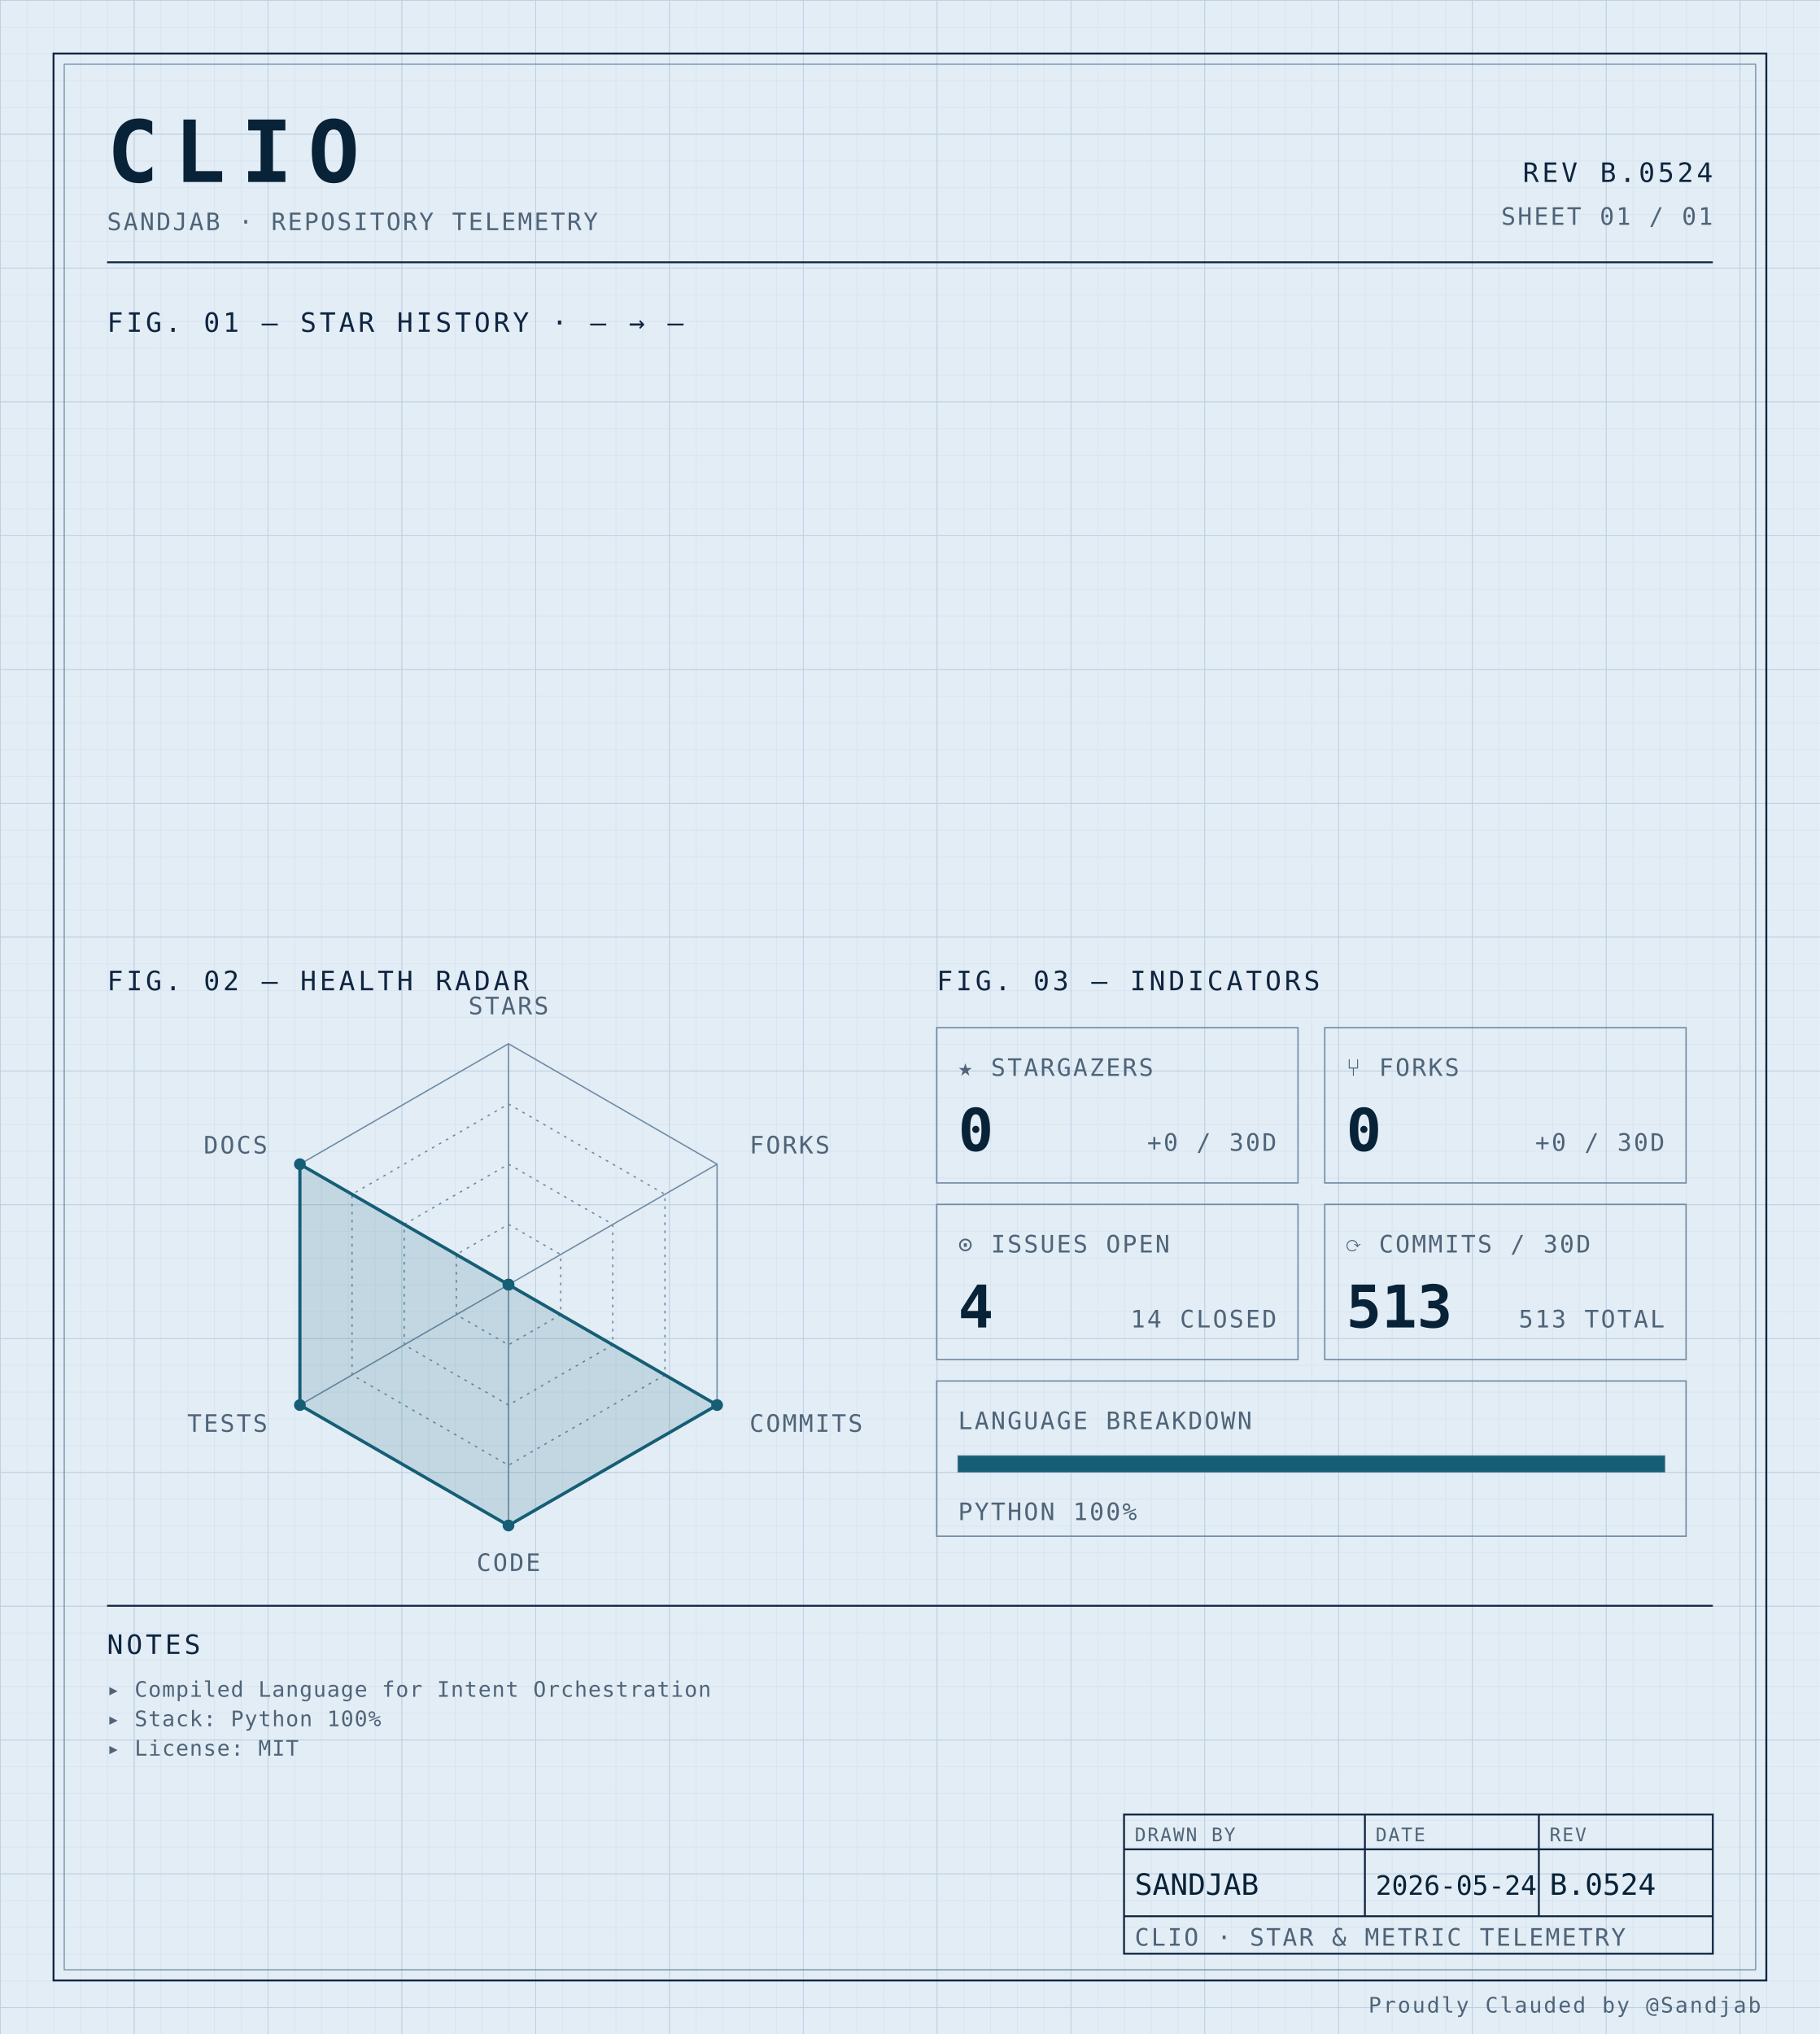
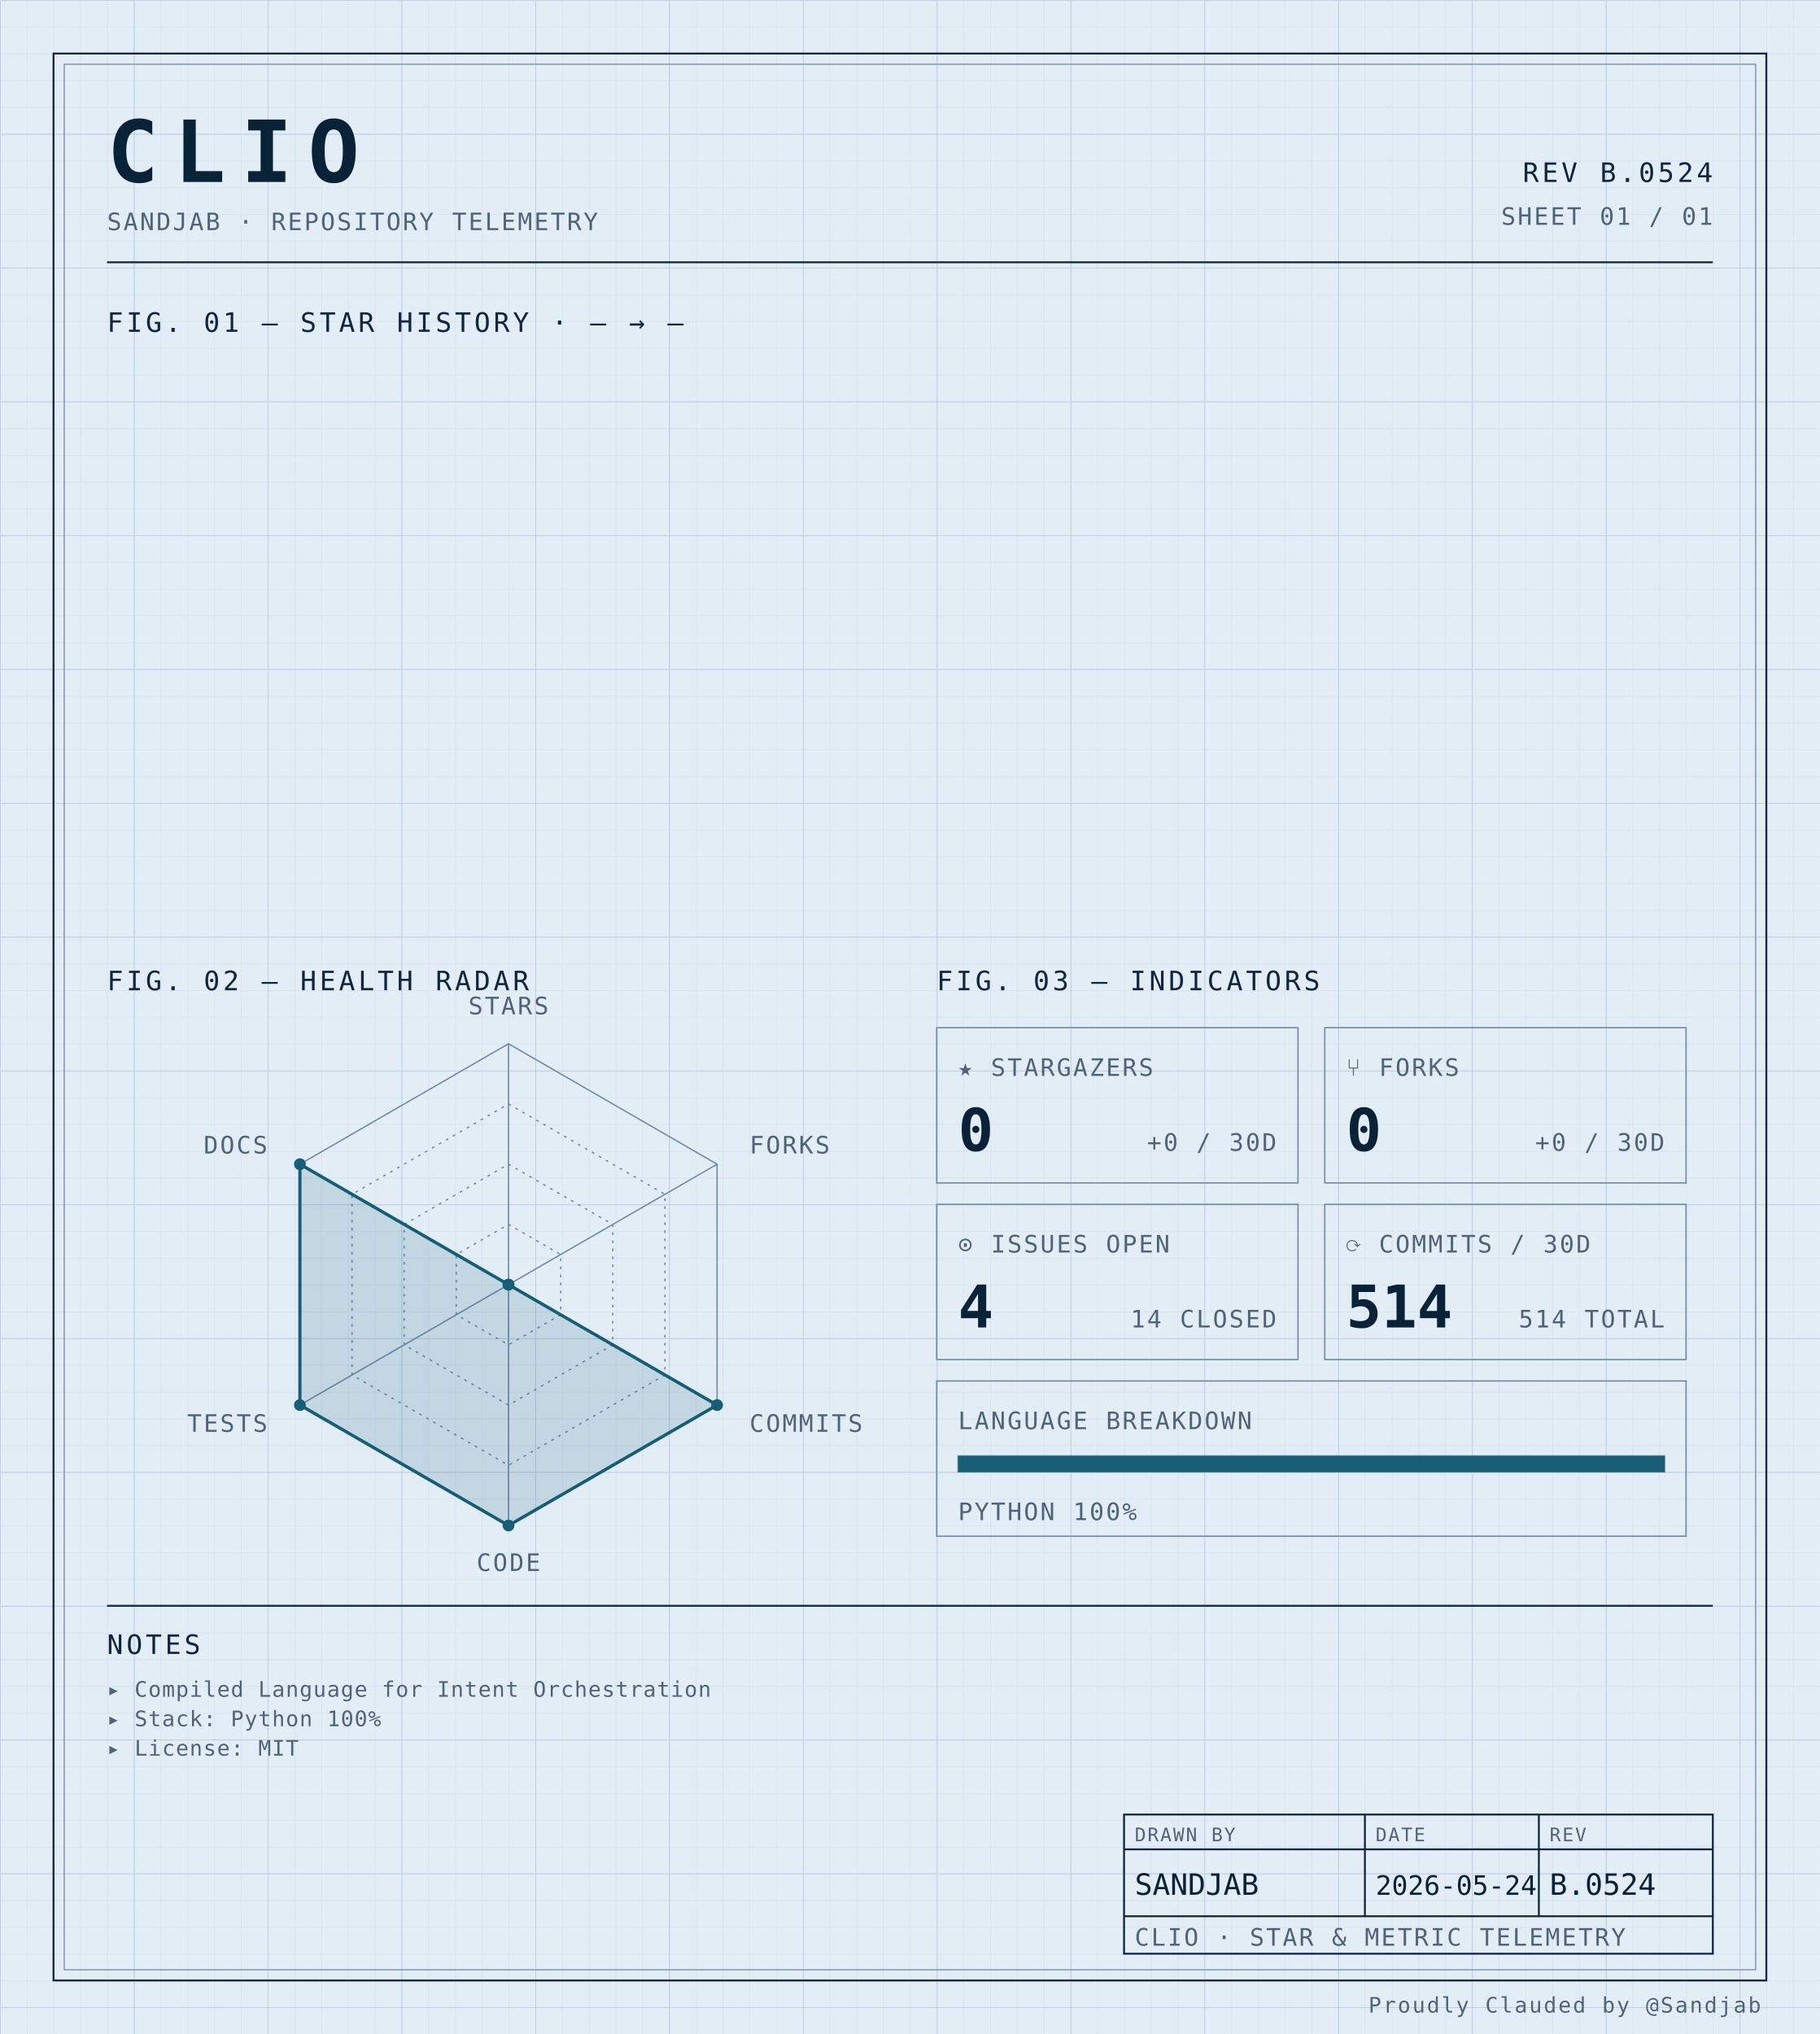
<svg xmlns="http://www.w3.org/2000/svg" width="100%" viewBox="0 0 680 760" role="img">
  <defs>
    <pattern id="grid-fine" width="10" height="10" patternUnits="userSpaceOnUse">
      <path d="M10 0H0V10" fill="none" stroke="#d4e0ec" stroke-width="0.4" />
    </pattern>
    <pattern id="grid-major" width="50" height="50" patternUnits="userSpaceOnUse">
      <path d="M50 0H0V50" fill="none" stroke="#b8cce0" stroke-width="0.5" />
    </pattern>
  </defs>
  <rect x="0" y="0" width="680" height="760" fill="#e3edf6" />
  <rect x="0" y="0" width="680" height="760" fill="url(#grid-fine)" />
  <rect x="0" y="0" width="680" height="760" fill="url(#grid-major)" />
  <rect x="20" y="20" width="640" height="720" fill="none" stroke="#0f2540" stroke-width="0.7" />
  <rect x="24" y="24" width="632" height="712" fill="none" stroke="#6f8aa3" stroke-width="0.4" />
  <text x="40" y="68" font-family="ui-monospace, 'SF Mono', 'JetBrains Mono', 'Cascadia Code', Consolas, monospace" font-size="32" font-weight="700" fill="#082338" text-anchor="start" letter-spacing="0.18em">CLIO</text>
  <text x="40" y="86" font-family="ui-monospace, 'SF Mono', 'JetBrains Mono', 'Cascadia Code', Consolas, monospace" font-size="9" font-weight="400" fill="#4f6478" text-anchor="start" letter-spacing="0.08em">SANDJAB · REPOSITORY TELEMETRY</text>
  <text x="640" y="68" font-family="ui-monospace, 'SF Mono', 'JetBrains Mono', 'Cascadia Code', Consolas, monospace" font-size="10" font-weight="400" fill="#0f2540" text-anchor="end" letter-spacing="0.12em">REV B.0524</text>
  <text x="640" y="84" font-family="ui-monospace, 'SF Mono', 'JetBrains Mono', 'Cascadia Code', Consolas, monospace" font-size="9" font-weight="400" fill="#4f6478" text-anchor="end" letter-spacing="0.08em">SHEET 01 / 01</text>
  <line x1="40" y1="98" x2="640" y2="98" stroke="#0f2540" stroke-width="0.7" />
  <text x="40" y="124" font-family="ui-monospace, 'SF Mono', 'JetBrains Mono', 'Cascadia Code', Consolas, monospace" font-size="10" font-weight="400" fill="#0f2540" text-anchor="start" letter-spacing="0.12em">FIG. 01 — STAR HISTORY · — → —</text>
  <text x="40" y="370" font-family="ui-monospace, 'SF Mono', 'JetBrains Mono', 'Cascadia Code', Consolas, monospace" font-size="10" font-weight="400" fill="#0f2540" text-anchor="start" letter-spacing="0.12em">FIG. 02 — HEALTH RADAR</text>
  <g transform="translate(190 480)">
    <polygon points="0.00,-90.00 77.94,-45.00 77.94,45.00 0.00,90.00 -77.94,45.00 -77.94,-45.00" fill="none" stroke="#6f8aa3" stroke-width="0.5" />
    <polygon points="0.00,-67.50 58.46,-33.75 58.46,33.75 0.00,67.50 -58.46,33.75 -58.46,-33.75" fill="none" stroke="#6f8aa3" stroke-width="0.5" stroke-dasharray="1,2" />
    <polygon points="0.00,-45.00 38.97,-22.50 38.97,22.50 0.00,45.00 -38.97,22.50 -38.97,-22.50" fill="none" stroke="#6f8aa3" stroke-width="0.5" stroke-dasharray="1,2" />
    <polygon points="0.00,-22.50 19.49,-11.25 19.49,11.25 0.00,22.50 -19.49,11.25 -19.49,-11.25" fill="none" stroke="#6f8aa3" stroke-width="0.5" stroke-dasharray="1,2" />
    <line x1="0" y1="0" x2="0.00" y2="-90.00" stroke="#6f8aa3" stroke-width="0.5" />
    <line x1="0" y1="0" x2="77.94" y2="-45.00" stroke="#6f8aa3" stroke-width="0.5" />
    <line x1="0" y1="0" x2="77.94" y2="45.00" stroke="#6f8aa3" stroke-width="0.5" />
    <line x1="0" y1="0" x2="0.00" y2="90.00" stroke="#6f8aa3" stroke-width="0.5" />
    <line x1="0" y1="0" x2="-77.94" y2="45.00" stroke="#6f8aa3" stroke-width="0.5" />
    <line x1="0" y1="0" x2="-77.94" y2="-45.00" stroke="#6f8aa3" stroke-width="0.5" />
    <polygon points="0.00,0.00 0.00,0.00 77.94,45.00 0.00,90.00 -77.94,45.00 -77.94,-45.00" fill="#155e75" fill-opacity="0.16" stroke="#155e75" stroke-width="1.2" />
    <circle cx="0.00" cy="0.00" r="2.2" fill="#155e75" />
    <circle cx="0.00" cy="0.00" r="2.2" fill="#155e75" />
    <circle cx="77.94" cy="45.00" r="2.2" fill="#155e75" />
    <circle cx="0.00" cy="90.00" r="2.2" fill="#155e75" />
    <circle cx="-77.94" cy="45.00" r="2.2" fill="#155e75" />
    <circle cx="-77.94" cy="-45.00" r="2.2" fill="#155e75" />
    <text x="6.3681633555662356e-15" y="-101" font-family="ui-monospace, 'SF Mono', 'JetBrains Mono', 'Cascadia Code', Consolas, monospace" font-size="9" font-weight="400" fill="#4f6478" text-anchor="middle" letter-spacing="0.08em">STARS</text>
    <text x="90.067" y="-49" font-family="ui-monospace, 'SF Mono', 'JetBrains Mono', 'Cascadia Code', Consolas, monospace" font-size="9" font-weight="400" fill="#4f6478" text-anchor="start" letter-spacing="0.08em">FORKS</text>
    <text x="90.067" y="55" font-family="ui-monospace, 'SF Mono', 'JetBrains Mono', 'Cascadia Code', Consolas, monospace" font-size="9" font-weight="400" fill="#4f6478" text-anchor="start" letter-spacing="0.08em">COMMITS</text>
    <text x="6.3681633555662356e-15" y="107" font-family="ui-monospace, 'SF Mono', 'JetBrains Mono', 'Cascadia Code', Consolas, monospace" font-size="9" font-weight="400" fill="#4f6478" text-anchor="middle" letter-spacing="0.08em">CODE</text>
    <text x="-90.067" y="55" font-family="ui-monospace, 'SF Mono', 'JetBrains Mono', 'Cascadia Code', Consolas, monospace" font-size="9" font-weight="400" fill="#4f6478" text-anchor="end" letter-spacing="0.08em">TESTS</text>
    <text x="-90.067" y="-49" font-family="ui-monospace, 'SF Mono', 'JetBrains Mono', 'Cascadia Code', Consolas, monospace" font-size="9" font-weight="400" fill="#4f6478" text-anchor="end" letter-spacing="0.08em">DOCS</text>
  </g>
  <text x="350" y="370" font-family="ui-monospace, 'SF Mono', 'JetBrains Mono', 'Cascadia Code', Consolas, monospace" font-size="10" font-weight="400" fill="#0f2540" text-anchor="start" letter-spacing="0.12em">FIG. 03 — INDICATORS</text>
  <rect x="350" y="384" width="135" height="58" fill="none" stroke="#6f8aa3" stroke-width="0.5" />
  <text x="358" y="402" font-family="ui-monospace, 'SF Mono', 'JetBrains Mono', 'Cascadia Code', Consolas, monospace" font-size="9" font-weight="400" fill="#4f6478" text-anchor="start" letter-spacing="0.08em">★ STARGAZERS</text>
  <text x="358" y="430" font-family="ui-monospace, 'SF Mono', 'JetBrains Mono', 'Cascadia Code', Consolas, monospace" font-size="22" font-weight="700" fill="#082338" text-anchor="start" letter-spacing="normal">0</text>
  <text x="477" y="430" font-family="ui-monospace, 'SF Mono', 'JetBrains Mono', 'Cascadia Code', Consolas, monospace" font-size="9" font-weight="400" fill="#4f6478" text-anchor="end" letter-spacing="0.08em">+0 / 30D</text>
  <rect x="495" y="384" width="135" height="58" fill="none" stroke="#6f8aa3" stroke-width="0.5" />
  <text x="503" y="402" font-family="ui-monospace, 'SF Mono', 'JetBrains Mono', 'Cascadia Code', Consolas, monospace" font-size="9" font-weight="400" fill="#4f6478" text-anchor="start" letter-spacing="0.08em">⑂ FORKS</text>
  <text x="503" y="430" font-family="ui-monospace, 'SF Mono', 'JetBrains Mono', 'Cascadia Code', Consolas, monospace" font-size="22" font-weight="700" fill="#082338" text-anchor="start" letter-spacing="normal">0</text>
  <text x="622" y="430" font-family="ui-monospace, 'SF Mono', 'JetBrains Mono', 'Cascadia Code', Consolas, monospace" font-size="9" font-weight="400" fill="#4f6478" text-anchor="end" letter-spacing="0.08em">+0 / 30D</text>
  <rect x="350" y="450" width="135" height="58" fill="none" stroke="#6f8aa3" stroke-width="0.5" />
  <text x="358" y="468" font-family="ui-monospace, 'SF Mono', 'JetBrains Mono', 'Cascadia Code', Consolas, monospace" font-size="9" font-weight="400" fill="#4f6478" text-anchor="start" letter-spacing="0.08em">⊙ ISSUES OPEN</text>
  <text x="358" y="496" font-family="ui-monospace, 'SF Mono', 'JetBrains Mono', 'Cascadia Code', Consolas, monospace" font-size="22" font-weight="700" fill="#082338" text-anchor="start" letter-spacing="normal">4</text>
  <text x="477" y="496" font-family="ui-monospace, 'SF Mono', 'JetBrains Mono', 'Cascadia Code', Consolas, monospace" font-size="9" font-weight="400" fill="#4f6478" text-anchor="end" letter-spacing="0.08em">14 CLOSED</text>
  <rect x="495" y="450" width="135" height="58" fill="none" stroke="#6f8aa3" stroke-width="0.5" />
  <text x="503" y="468" font-family="ui-monospace, 'SF Mono', 'JetBrains Mono', 'Cascadia Code', Consolas, monospace" font-size="9" font-weight="400" fill="#4f6478" text-anchor="start" letter-spacing="0.08em">⟳ COMMITS / 30D</text>
-   <text x="503" y="496" font-family="ui-monospace, 'SF Mono', 'JetBrains Mono', 'Cascadia Code', Consolas, monospace" font-size="22" font-weight="700" fill="#082338" text-anchor="start" letter-spacing="normal">513</text>
-   <text x="622" y="496" font-family="ui-monospace, 'SF Mono', 'JetBrains Mono', 'Cascadia Code', Consolas, monospace" font-size="9" font-weight="400" fill="#4f6478" text-anchor="end" letter-spacing="0.08em">513 TOTAL</text>
+   <text x="503" y="496" font-family="ui-monospace, 'SF Mono', 'JetBrains Mono', 'Cascadia Code', Consolas, monospace" font-size="22" font-weight="700" fill="#082338" text-anchor="start" letter-spacing="normal">514</text>
+   <text x="622" y="496" font-family="ui-monospace, 'SF Mono', 'JetBrains Mono', 'Cascadia Code', Consolas, monospace" font-size="9" font-weight="400" fill="#4f6478" text-anchor="end" letter-spacing="0.08em">514 TOTAL</text>
  <rect x="350" y="516" width="280" height="58" fill="none" stroke="#6f8aa3" stroke-width="0.5" />
  <text x="358" y="534" font-family="ui-monospace, 'SF Mono', 'JetBrains Mono', 'Cascadia Code', Consolas, monospace" font-size="9" font-weight="400" fill="#4f6478" text-anchor="start" letter-spacing="0.08em">LANGUAGE BREAKDOWN</text>
  <rect x="358" y="544" width="264" height="6" fill="none" stroke="#6f8aa3" stroke-width="0.5" />
  <rect x="358" y="544" width="264.00" height="6" fill="#155e75" />
  <text x="358" y="568" font-family="ui-monospace, 'SF Mono', 'JetBrains Mono', 'Cascadia Code', Consolas, monospace" font-size="9" font-weight="400" fill="#4f6478" text-anchor="start" letter-spacing="0.08em">PYTHON 100%</text>
  <line x1="40" y1="600" x2="640" y2="600" stroke="#0f2540" stroke-width="0.7" />
  <text x="40" y="618" font-family="ui-monospace, 'SF Mono', 'JetBrains Mono', 'Cascadia Code', Consolas, monospace" font-size="10" font-weight="400" fill="#0f2540" text-anchor="start" letter-spacing="0.12em">NOTES</text>
  <text x="40" y="634" font-family="ui-monospace, 'SF Mono', 'JetBrains Mono', 'Cascadia Code', Consolas, monospace" font-size="8" font-weight="400" fill="#4f6478" text-anchor="start" letter-spacing="0.04em">▸ Compiled Language for Intent Orchestration</text>
  <text x="40" y="645" font-family="ui-monospace, 'SF Mono', 'JetBrains Mono', 'Cascadia Code', Consolas, monospace" font-size="8" font-weight="400" fill="#4f6478" text-anchor="start" letter-spacing="0.04em">▸ Stack: Python 100%</text>
  <text x="40" y="656" font-family="ui-monospace, 'SF Mono', 'JetBrains Mono', 'Cascadia Code', Consolas, monospace" font-size="8" font-weight="400" fill="#4f6478" text-anchor="start" letter-spacing="0.04em">▸ License: MIT</text>
  <rect x="420" y="678" width="220" height="52" fill="none" stroke="#0f2540" stroke-width="0.7" />
  <line x1="420" y1="691" x2="640" y2="691" stroke="#0f2540" stroke-width="0.7" />
  <line x1="420" y1="716" x2="640" y2="716" stroke="#0f2540" stroke-width="0.7" />
  <line x1="510" y1="678" x2="510" y2="716" stroke="#0f2540" stroke-width="0.7" />
  <line x1="575" y1="678" x2="575" y2="716" stroke="#0f2540" stroke-width="0.7" />
  <text x="424" y="688" font-family="ui-monospace, 'SF Mono', 'JetBrains Mono', 'Cascadia Code', Consolas, monospace" font-size="7" font-weight="400" fill="#4f6478" text-anchor="start" letter-spacing="0.08em">DRAWN BY</text>
  <text x="514" y="688" font-family="ui-monospace, 'SF Mono', 'JetBrains Mono', 'Cascadia Code', Consolas, monospace" font-size="7" font-weight="400" fill="#4f6478" text-anchor="start" letter-spacing="0.08em">DATE</text>
  <text x="579" y="688" font-family="ui-monospace, 'SF Mono', 'JetBrains Mono', 'Cascadia Code', Consolas, monospace" font-size="7" font-weight="400" fill="#4f6478" text-anchor="start" letter-spacing="0.08em">REV</text>
  <text x="424" y="708" font-family="ui-monospace, 'SF Mono', 'JetBrains Mono', 'Cascadia Code', Consolas, monospace" font-size="11" font-weight="400" fill="#082338" text-anchor="start" letter-spacing="normal">SANDJAB</text>
  <text x="514" y="708" font-family="ui-monospace, 'SF Mono', 'JetBrains Mono', 'Cascadia Code', Consolas, monospace" font-size="10" font-weight="400" fill="#082338" text-anchor="start" letter-spacing="normal">2026-05-24</text>
  <text x="579" y="708" font-family="ui-monospace, 'SF Mono', 'JetBrains Mono', 'Cascadia Code', Consolas, monospace" font-size="11" font-weight="400" fill="#082338" text-anchor="start" letter-spacing="normal">B.0524</text>
  <text x="424" y="727" font-family="ui-monospace, 'SF Mono', 'JetBrains Mono', 'Cascadia Code', Consolas, monospace" font-size="9" font-weight="400" fill="#4f6478" text-anchor="start" letter-spacing="0.08em">CLIO · STAR &amp; METRIC TELEMETRY</text>
  <text x="658" y="752" font-family="ui-monospace, 'SF Mono', 'JetBrains Mono', 'Cascadia Code', Consolas, monospace" font-size="8" font-weight="400" fill="#4f6478" text-anchor="end" letter-spacing="0.08em">Proudly Clauded by @Sandjab</text>
</svg>
